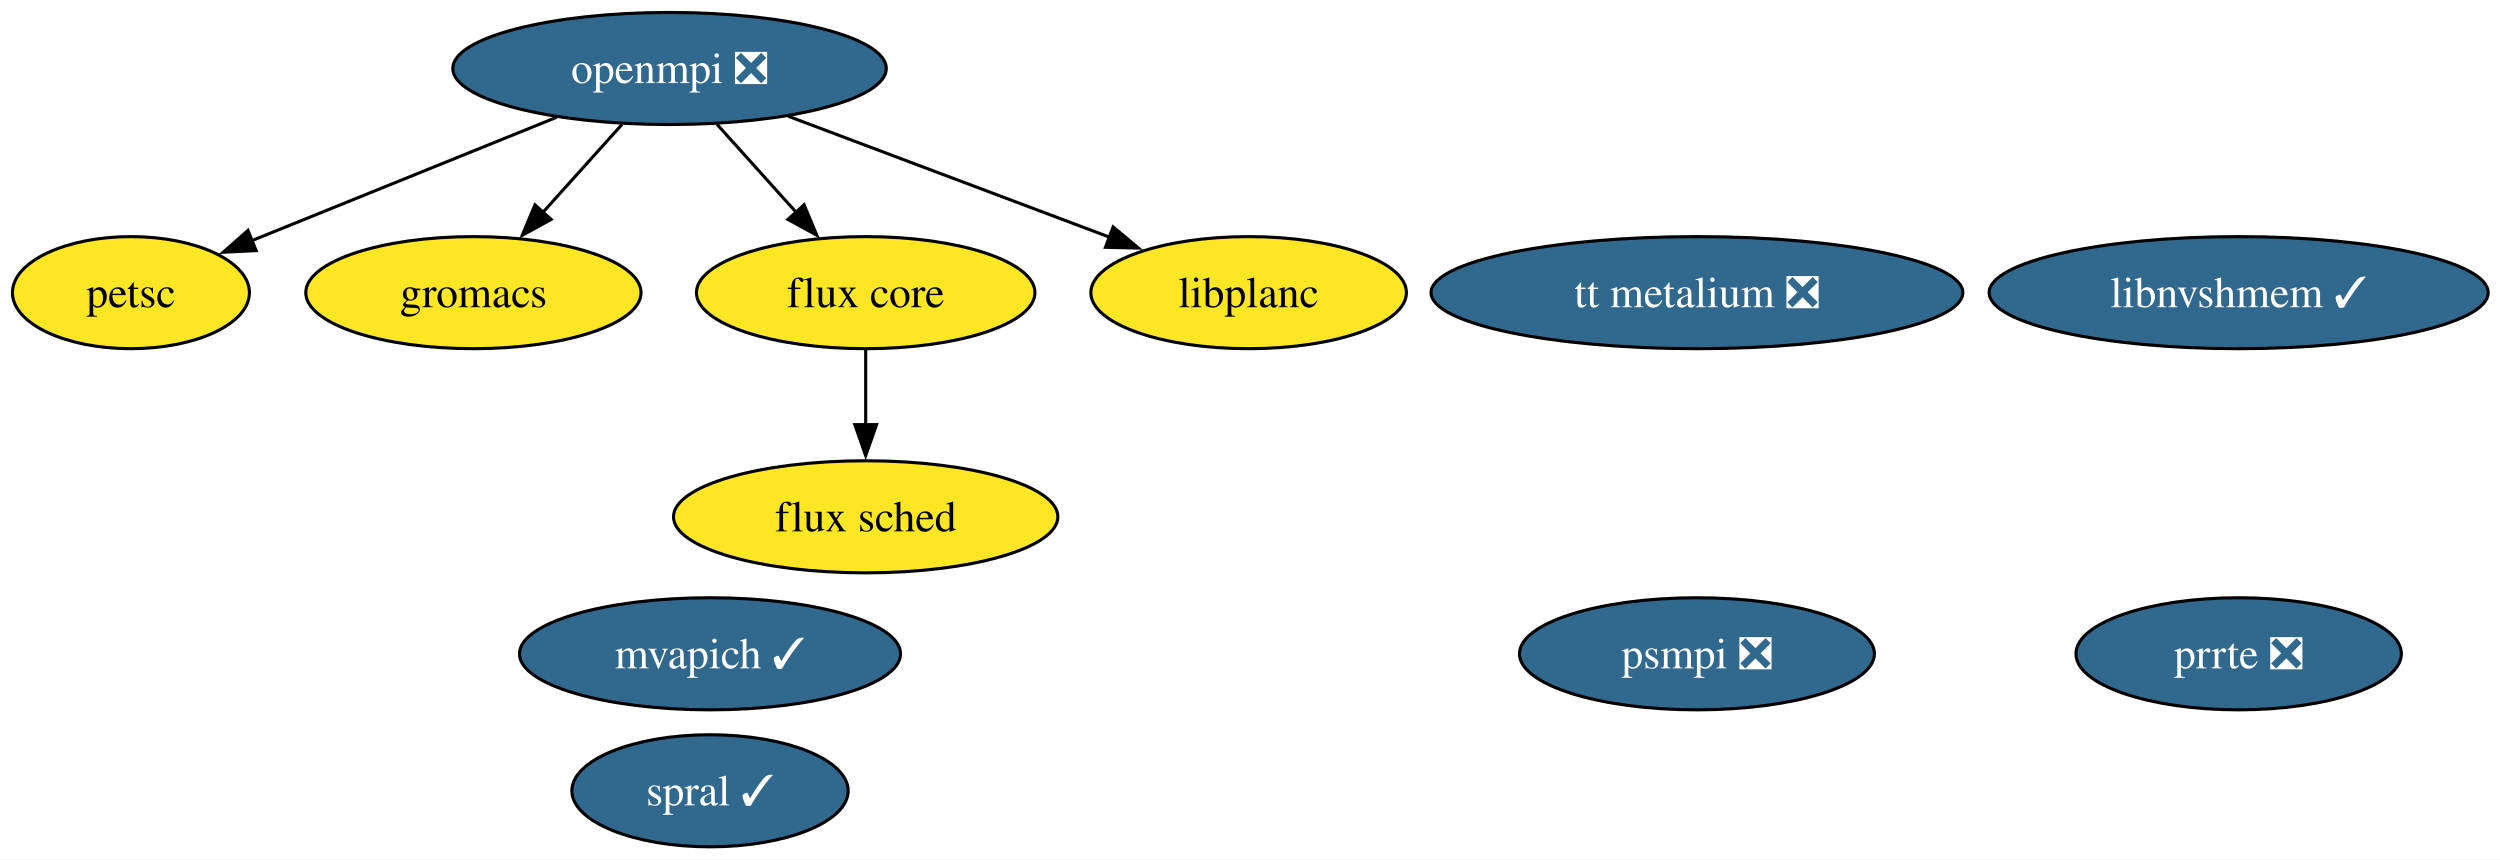
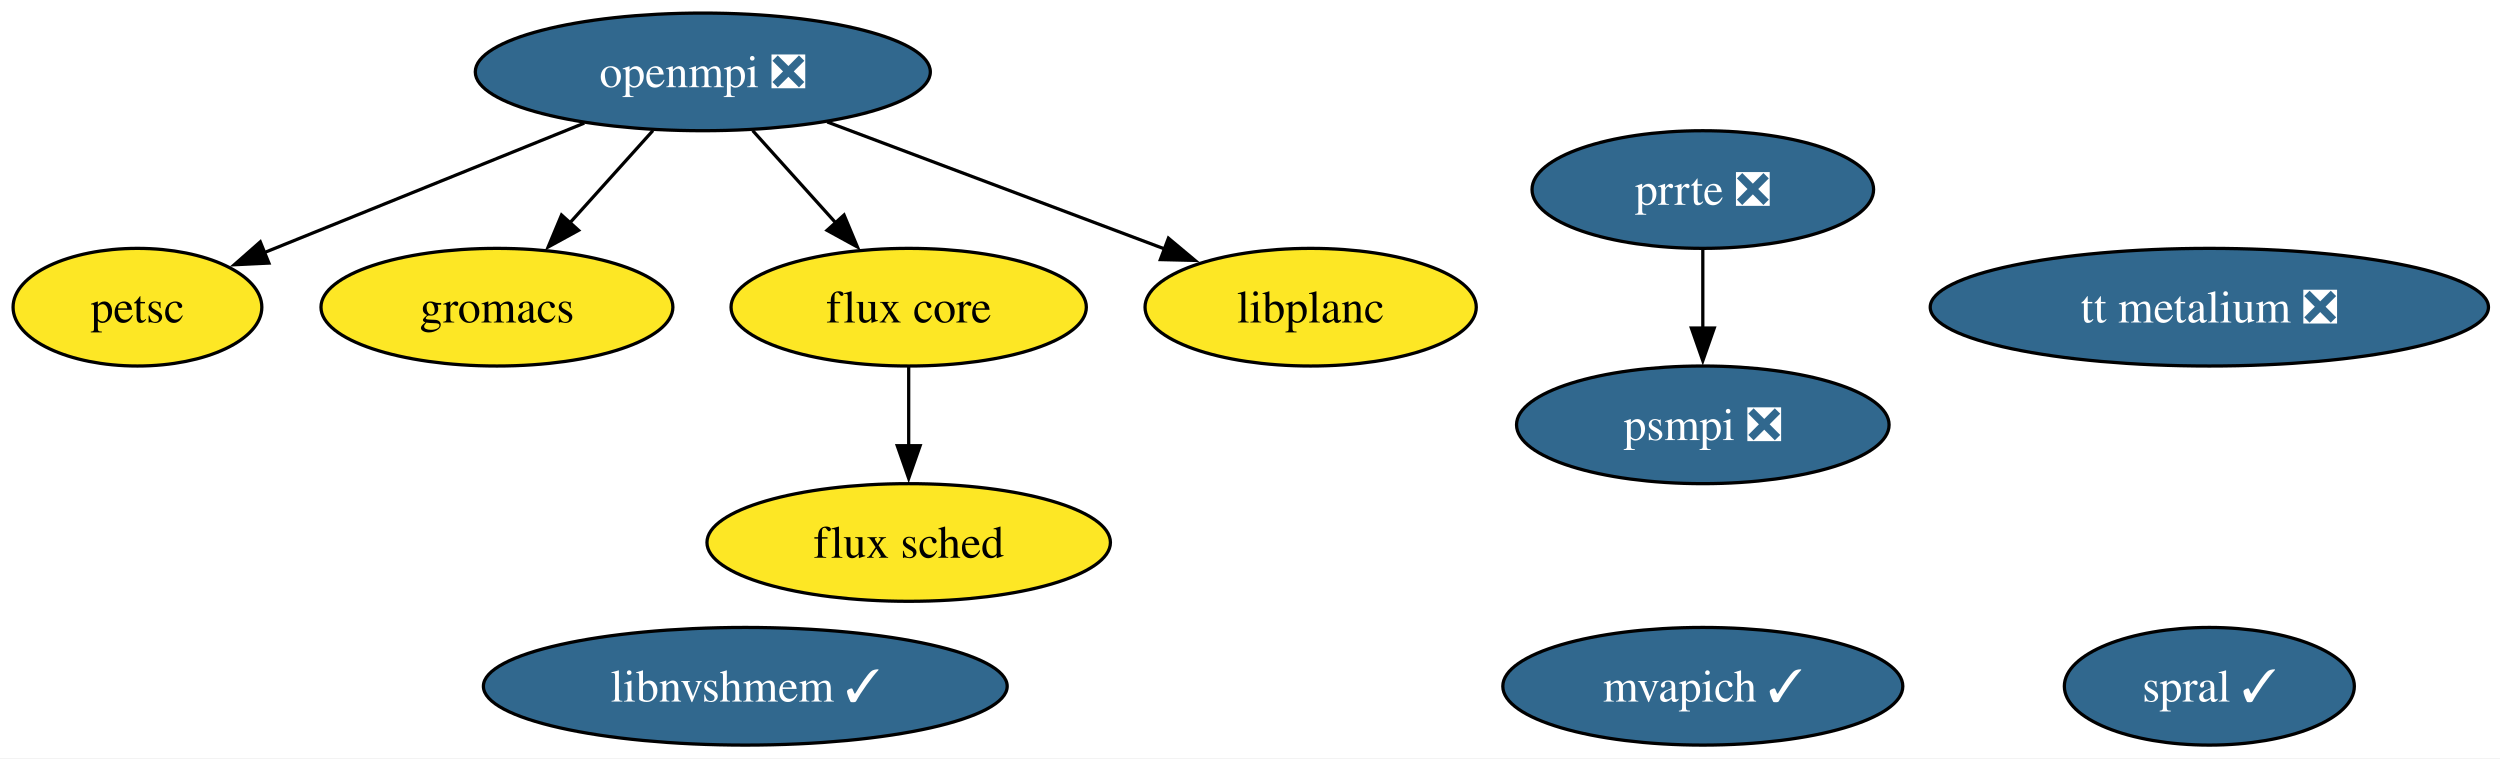
- <svg xmlns="http://www.w3.org/2000/svg" xmlns:xlink="http://www.w3.org/1999/xlink" width="803pt" height="276pt" viewBox="0.00 0.00 803.00 276.00">
-   <g id="graph0" class="graph" transform="scale(1 1) rotate(0) translate(4 272)">
-     <polygon fill="white" stroke="none" points="-4,4 -4,-272 799.2,-272 799.2,4 -4,4" />
+ <svg xmlns="http://www.w3.org/2000/svg" xmlns:xlink="http://www.w3.org/1999/xlink" width="765pt" height="232pt" viewBox="0.00 0.00 765.00 232.00">
+   <g id="graph0" class="graph" transform="scale(1 1) rotate(0) translate(4 228)">
+     <polygon fill="white" stroke="none" points="-4,4 -4,-228 761.46,-228 761.46,4 -4,4" />
    <g id="node1" class="node">
      <g id="a_node1">
        <a xlink:href="https://github.com/conda-forge/openmpi-feedstock/pull/201" xlink:title="openmpi ❎">
-           <ellipse fill="#31688e" stroke="black" cx="211.06" cy="-250" rx="69.62" ry="18" />
-           <text xml:space="preserve" text-anchor="middle" x="211.06" y="-245.32" font-family="Times,serif" font-size="14.00" fill="white">openmpi ❎</text>
+           <ellipse fill="#31688e" stroke="black" cx="211.06" cy="-206" rx="69.62" ry="18" />
+           <text xml:space="preserve" text-anchor="middle" x="211.06" y="-201.32" font-family="Times,serif" font-size="14.00" fill="white">openmpi ❎</text>
        </a>
      </g>
    </g>
    <g id="node2" class="node">
      <g id="a_node2">
        <a xlink:href="https://github.com/conda-forge/petsc-feedstock" xlink:title="petsc">
-           <ellipse fill="#fde725" stroke="black" cx="38.06" cy="-178" rx="38.06" ry="18" />
-           <text xml:space="preserve" text-anchor="middle" x="38.06" y="-173.32" font-family="Times,serif" font-size="14.00">petsc</text>
+           <ellipse fill="#fde725" stroke="black" cx="38.06" cy="-134" rx="38.06" ry="18" />
+           <text xml:space="preserve" text-anchor="middle" x="38.06" y="-129.32" font-family="Times,serif" font-size="14.00">petsc</text>
        </a>
      </g>
    </g>
    <g id="edge4" class="edge">
-       <path fill="none" stroke="black" d="M174.79,-234.33C146.15,-222.74 106.26,-206.6 76.96,-194.74" />
-       <polygon fill="black" stroke="black" points="78.28,-191.5 67.69,-190.99 75.65,-197.99 78.28,-191.5" />
+       <path fill="none" stroke="black" d="M174.79,-190.33C146.15,-178.74 106.26,-162.6 76.96,-150.74" />
+       <polygon fill="black" stroke="black" points="78.28,-147.5 67.69,-146.99 75.65,-153.99 78.28,-147.5" />
    </g>
    <g id="node3" class="node">
      <g id="a_node3">
        <a xlink:href="https://github.com/conda-forge/gromacs-feedstock" xlink:title="gromacs">
-           <ellipse fill="#fde725" stroke="black" cx="148.06" cy="-178" rx="53.84" ry="18" />
-           <text xml:space="preserve" text-anchor="middle" x="148.06" y="-173.32" font-family="Times,serif" font-size="14.00">gromacs</text>
+           <ellipse fill="#fde725" stroke="black" cx="148.06" cy="-134" rx="53.84" ry="18" />
+           <text xml:space="preserve" text-anchor="middle" x="148.06" y="-129.32" font-family="Times,serif" font-size="14.00">gromacs</text>
        </a>
      </g>
    </g>
    <g id="edge2" class="edge">
-       <path fill="none" stroke="black" d="M195.8,-232.05C188.19,-223.59 178.83,-213.19 170.42,-203.84" />
-       <polygon fill="black" stroke="black" points="173.04,-201.52 163.74,-196.43 167.83,-206.21 173.04,-201.52" />
+       <path fill="none" stroke="black" d="M195.8,-188.05C188.19,-179.59 178.83,-169.19 170.42,-159.84" />
+       <polygon fill="black" stroke="black" points="173.04,-157.52 163.74,-152.43 167.83,-162.21 173.04,-157.52" />
    </g>
    <g id="node4" class="node">
      <g id="a_node4">
        <a xlink:href="https://github.com/conda-forge/flux-core-feedstock" xlink:title="flux core">
-           <ellipse fill="#fde725" stroke="black" cx="274.06" cy="-178" rx="54.36" ry="18" />
-           <text xml:space="preserve" text-anchor="middle" x="274.06" y="-173.32" font-family="Times,serif" font-size="14.00">flux core</text>
+           <ellipse fill="#fde725" stroke="black" cx="274.06" cy="-134" rx="54.36" ry="18" />
+           <text xml:space="preserve" text-anchor="middle" x="274.06" y="-129.32" font-family="Times,serif" font-size="14.00">flux core</text>
        </a>
      </g>
    </g>
    <g id="edge1" class="edge">
-       <path fill="none" stroke="black" d="M226.31,-232.05C233.92,-223.59 243.28,-213.19 251.7,-203.84" />
-       <polygon fill="black" stroke="black" points="254.28,-206.21 258.37,-196.43 249.08,-201.52 254.28,-206.21" />
+       <path fill="none" stroke="black" d="M226.31,-188.05C233.92,-179.59 243.28,-169.19 251.7,-159.84" />
+       <polygon fill="black" stroke="black" points="254.28,-162.21 258.37,-152.43 249.08,-157.52 254.28,-162.21" />
    </g>
    <g id="node12" class="node">
      <g id="a_node12">
        <a xlink:href="https://github.com/conda-forge/libplanc-feedstock" xlink:title="libplanc">
-           <ellipse fill="#fde725" stroke="black" cx="397.06" cy="-178" rx="50.68" ry="18" />
-           <text xml:space="preserve" text-anchor="middle" x="397.06" y="-173.32" font-family="Times,serif" font-size="14.00">libplanc</text>
+           <ellipse fill="#fde725" stroke="black" cx="397.06" cy="-134" rx="50.68" ry="18" />
+           <text xml:space="preserve" text-anchor="middle" x="397.06" y="-129.32" font-family="Times,serif" font-size="14.00">libplanc</text>
        </a>
      </g>
    </g>
    <g id="edge3" class="edge">
-       <path fill="none" stroke="black" d="M249.14,-234.67C279.09,-223.39 320.88,-207.67 352.4,-195.81" />
-       <polygon fill="black" stroke="black" points="353.54,-199.12 361.67,-192.32 351.07,-192.57 353.54,-199.12" />
+       <path fill="none" stroke="black" d="M249.14,-190.67C279.09,-179.39 320.88,-163.67 352.4,-151.81" />
+       <polygon fill="black" stroke="black" points="353.54,-155.12 361.67,-148.32 351.07,-148.57 353.54,-155.12" />
    </g>
    <g id="node5" class="node">
      <g id="a_node5">
        <a xlink:href="https://github.com/conda-forge/flux-sched-feedstock" xlink:title="flux sched">
-           <ellipse fill="#fde725" stroke="black" cx="274.06" cy="-106" rx="61.73" ry="18" />
-           <text xml:space="preserve" text-anchor="middle" x="274.06" y="-101.33" font-family="Times,serif" font-size="14.00">flux sched</text>
+           <ellipse fill="#fde725" stroke="black" cx="274.06" cy="-62" rx="61.73" ry="18" />
+           <text xml:space="preserve" text-anchor="middle" x="274.06" y="-57.33" font-family="Times,serif" font-size="14.00">flux sched</text>
        </a>
      </g>
    </g>
    <g id="edge5" class="edge">
-       <path fill="none" stroke="black" d="M274.06,-159.7C274.06,-152.41 274.06,-143.73 274.06,-135.54" />
-       <polygon fill="black" stroke="black" points="277.56,-135.62 274.06,-125.62 270.56,-135.62 277.56,-135.62" />
+       <path fill="none" stroke="black" d="M274.06,-115.7C274.06,-108.41 274.06,-99.73 274.06,-91.54" />
+       <polygon fill="black" stroke="black" points="277.56,-91.62 274.06,-81.62 270.56,-91.62 277.56,-91.62" />
    </g>
    <g id="node6" class="node">
      <g id="a_node6">
        <a xlink:href="https://github.com/conda-forge/spral-feedstock/pull/24" xlink:title="spral ✓">
-           <ellipse fill="#31688e" stroke="black" cx="224.06" cy="-18" rx="44.37" ry="18" />
-           <text xml:space="preserve" text-anchor="middle" x="224.06" y="-13.32" font-family="Times,serif" font-size="14.00" fill="white">spral ✓</text>
+           <ellipse fill="#31688e" stroke="black" cx="672.06" cy="-18" rx="44.37" ry="18" />
+           <text xml:space="preserve" text-anchor="middle" x="672.06" y="-13.32" font-family="Times,serif" font-size="14.00" fill="white">spral ✓</text>
        </a>
      </g>
    </g>
    <g id="node7" class="node">
      <g id="a_node7">
        <a xlink:href="https://github.com/conda-forge/mvapich-feedstock/pull/21" xlink:title="mvapich ✓">
-           <ellipse fill="#31688e" stroke="black" cx="224.06" cy="-62" rx="61.2" ry="18" />
-           <text xml:space="preserve" text-anchor="middle" x="224.06" y="-57.33" font-family="Times,serif" font-size="14.00" fill="white">mvapich ✓</text>
+           <ellipse fill="#31688e" stroke="black" cx="517.06" cy="-18" rx="61.2" ry="18" />
+           <text xml:space="preserve" text-anchor="middle" x="517.06" y="-13.32" font-family="Times,serif" font-size="14.00" fill="white">mvapich ✓</text>
        </a>
      </g>
    </g>
    <g id="node8" class="node">
      <g id="a_node8">
        <a xlink:href="https://github.com/conda-forge/prrte-feedstock/pull/7" xlink:title="prrte ❎">
-           <ellipse fill="#31688e" stroke="black" cx="715.06" cy="-62" rx="52.26" ry="18" />
-           <text xml:space="preserve" text-anchor="middle" x="715.06" y="-57.33" font-family="Times,serif" font-size="14.00" fill="white">prrte ❎</text>
+           <ellipse fill="#31688e" stroke="black" cx="517.06" cy="-170" rx="52.26" ry="18" />
+           <text xml:space="preserve" text-anchor="middle" x="517.06" y="-165.33" font-family="Times,serif" font-size="14.00" fill="white">prrte ❎</text>
        </a>
      </g>
    </g>
    <g id="node9" class="node">
      <g id="a_node9">
        <a xlink:href="https://github.com/conda-forge/psmpi-feedstock/pull/19" xlink:title="psmpi ❎">
-           <ellipse fill="#31688e" stroke="black" cx="541.06" cy="-62" rx="57" ry="18" />
-           <text xml:space="preserve" text-anchor="middle" x="541.06" y="-57.33" font-family="Times,serif" font-size="14.00" fill="white">psmpi ❎</text>
+           <ellipse fill="#31688e" stroke="black" cx="517.06" cy="-98" rx="57" ry="18" />
+           <text xml:space="preserve" text-anchor="middle" x="517.06" y="-93.33" font-family="Times,serif" font-size="14.00" fill="white">psmpi ❎</text>
        </a>
      </g>
+     </g>
+     <g id="edge6" class="edge">
+       <path fill="none" stroke="black" d="M517.06,-151.7C517.06,-144.41 517.06,-135.73 517.06,-127.54" />
+       <polygon fill="black" stroke="black" points="520.56,-127.62 517.06,-117.62 513.56,-127.62 520.56,-127.62" />
    </g>
    <g id="node10" class="node">
      <g id="a_node10">
        <a xlink:href="https://github.com/conda-forge/libnvshmem-feedstock/pull/9" xlink:title="libnvshmem ✓">
-           <ellipse fill="#31688e" stroke="black" cx="715.06" cy="-178" rx="80.14" ry="18" />
-           <text xml:space="preserve" text-anchor="middle" x="715.06" y="-173.32" font-family="Times,serif" font-size="14.00" fill="white">libnvshmem ✓</text>
+           <ellipse fill="#31688e" stroke="black" cx="224.06" cy="-18" rx="80.14" ry="18" />
+           <text xml:space="preserve" text-anchor="middle" x="224.06" y="-13.32" font-family="Times,serif" font-size="14.00" fill="white">libnvshmem ✓</text>
        </a>
      </g>
    </g>
    <g id="node11" class="node">
      <g id="a_node11">
        <a xlink:href="https://github.com/conda-forge/tt-metalium-feedstock/pull/12" xlink:title="tt metalium ❎">
-           <ellipse fill="#31688e" stroke="black" cx="541.06" cy="-178" rx="85.41" ry="18" />
-           <text xml:space="preserve" text-anchor="middle" x="541.06" y="-173.32" font-family="Times,serif" font-size="14.00" fill="white">tt metalium ❎</text>
+           <ellipse fill="#31688e" stroke="black" cx="672.06" cy="-134" rx="85.41" ry="18" />
+           <text xml:space="preserve" text-anchor="middle" x="672.06" y="-129.32" font-family="Times,serif" font-size="14.00" fill="white">tt metalium ❎</text>
        </a>
      </g>
    </g>
  </g>
</svg>
